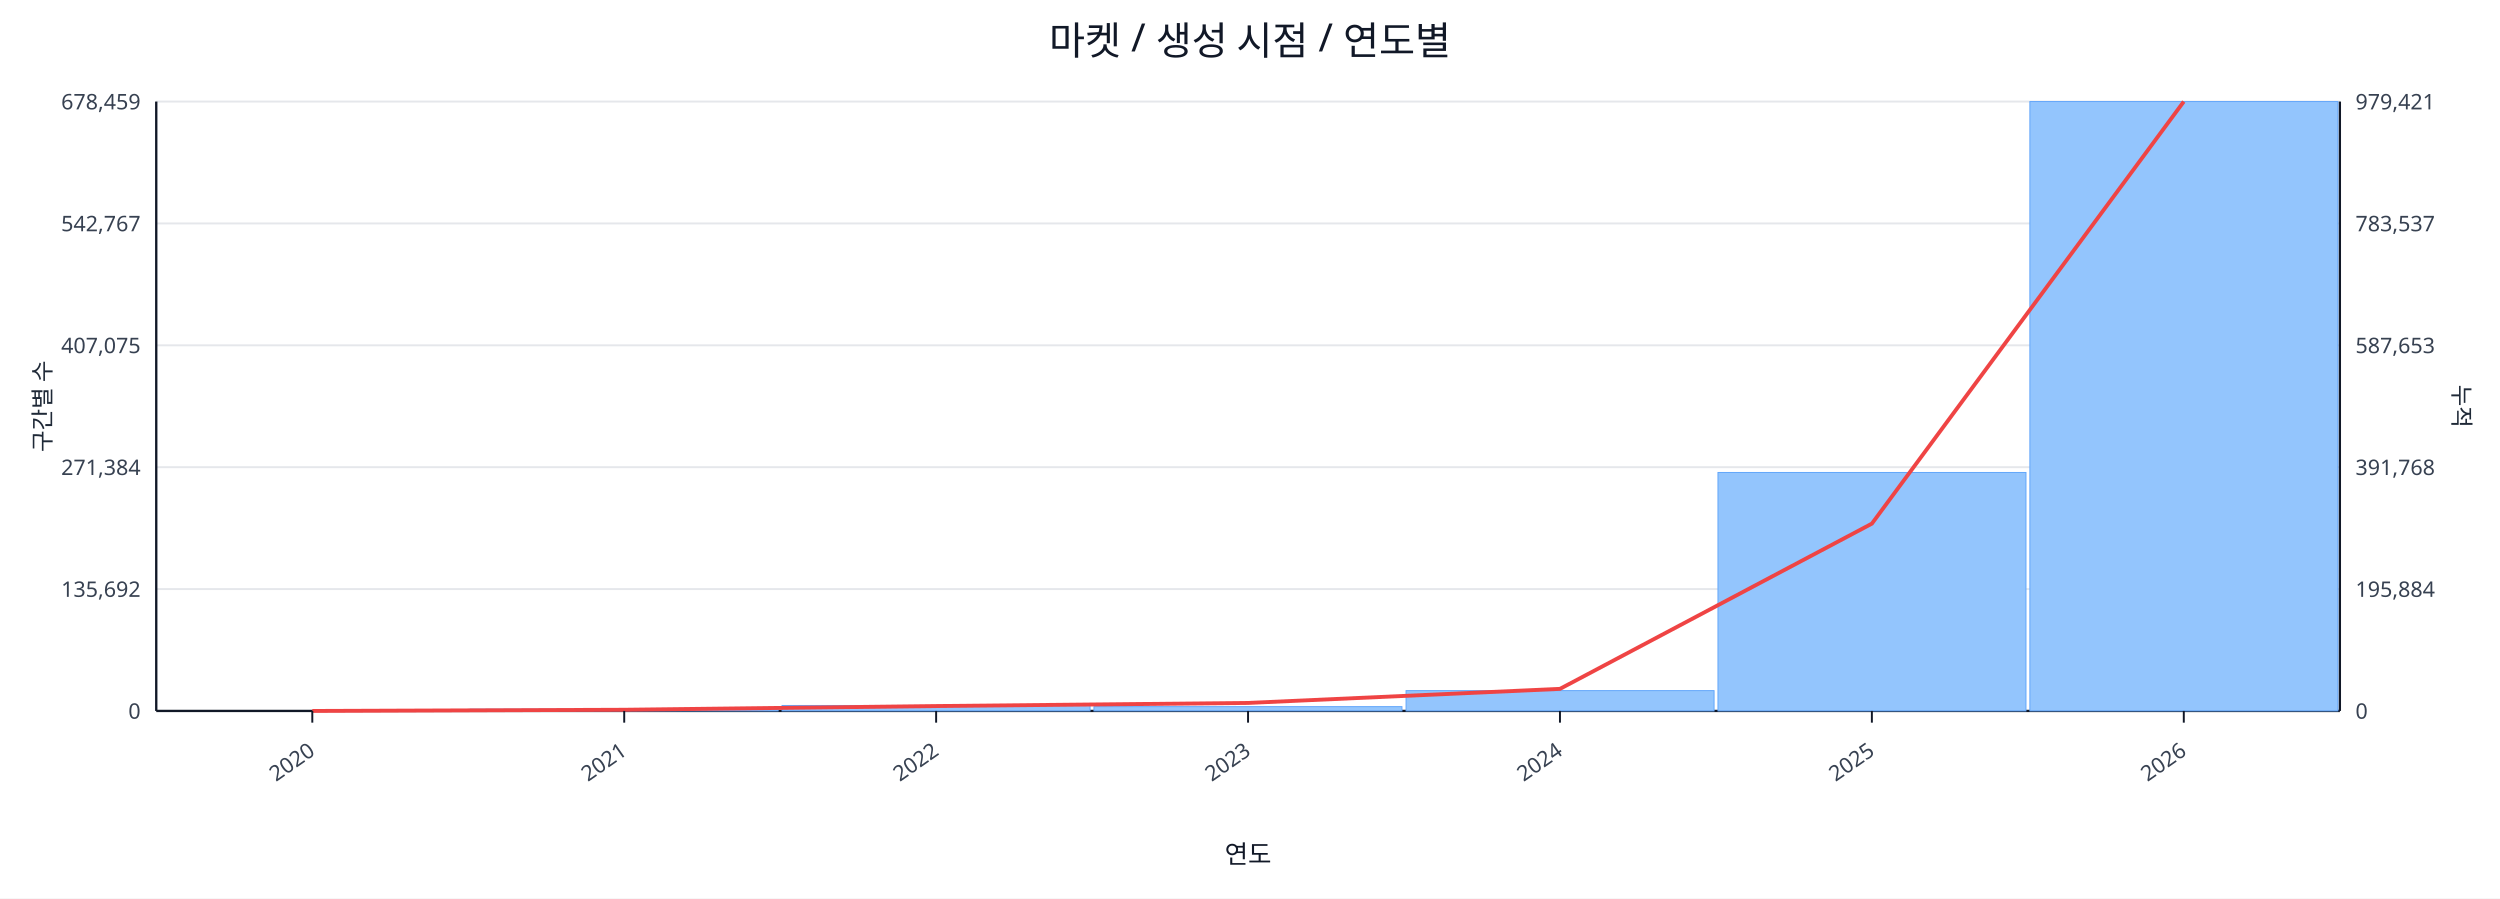
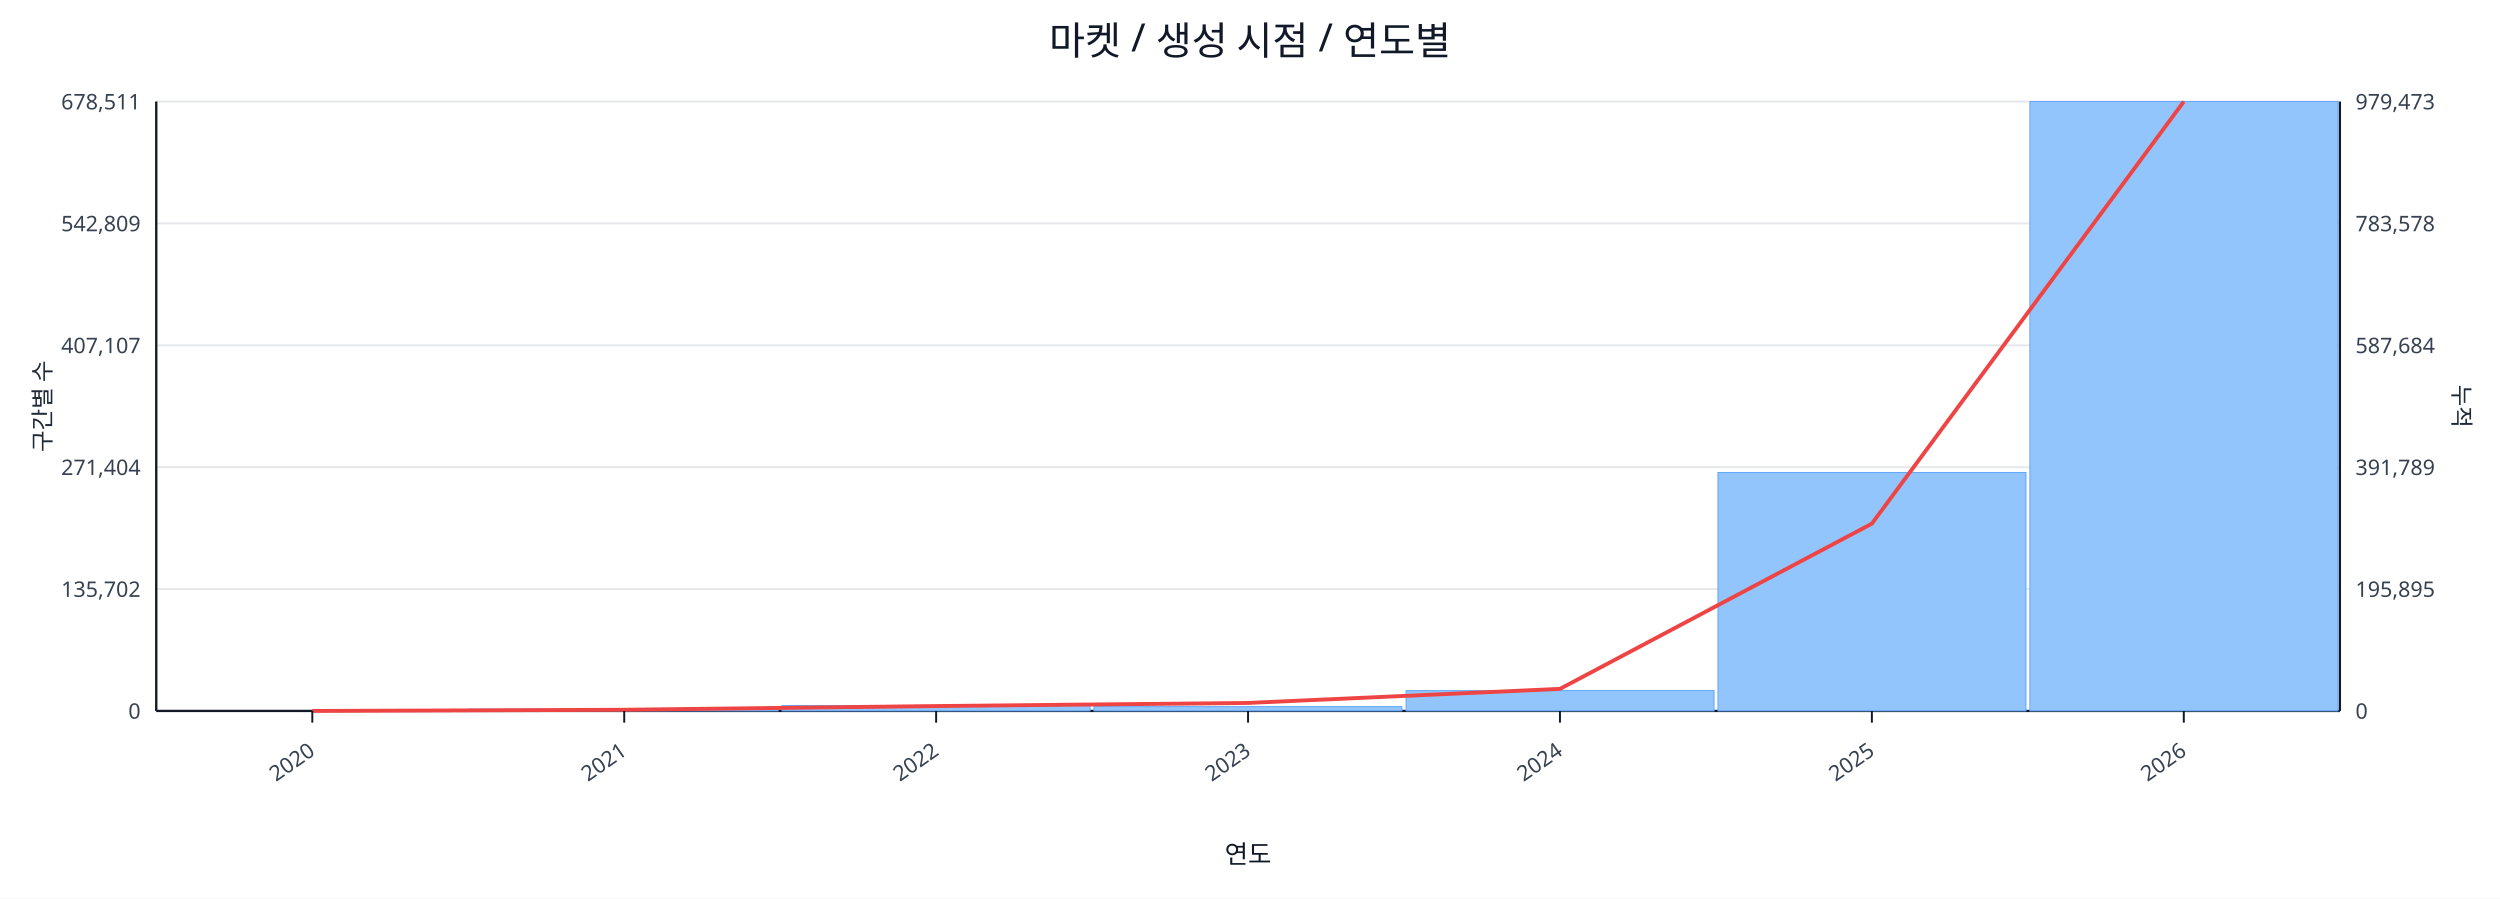
<svg xmlns="http://www.w3.org/2000/svg" width="1280" height="460" viewBox="0 0 1280 460">
  <rect x="0" y="0" width="100%" height="100%" fill="#ffffff" />
  <text x="640.0" y="28" font-size="20" text-anchor="middle" font-family="sans-serif" fill="#111827">마켓 / 생성 시점 / 연도별</text>
  <line x1="80.0" y1="52.0" x2="1198.0" y2="52.0" stroke="#e5e7eb" stroke-width="1" />
-   <text x="72.0" y="56.0" font-size="11" text-anchor="end" font-family="sans-serif" fill="#374151">678,459</text>
-   <text x="1206.0" y="56.0" font-size="11" text-anchor="start" font-family="sans-serif" fill="#374151">979,421</text>
+   <text x="72.0" y="56.0" font-size="11" text-anchor="end" font-family="sans-serif" fill="#374151">678,511</text>
+   <text x="1206.0" y="56.0" font-size="11" text-anchor="start" font-family="sans-serif" fill="#374151">979,473</text>
  <line x1="80.0" y1="114.4" x2="1198.0" y2="114.4" stroke="#e5e7eb" stroke-width="1" />
-   <text x="72.0" y="118.4" font-size="11" text-anchor="end" font-family="sans-serif" fill="#374151">542,767</text>
-   <text x="1206.0" y="118.4" font-size="11" text-anchor="start" font-family="sans-serif" fill="#374151">783,537</text>
+   <text x="72.0" y="118.4" font-size="11" text-anchor="end" font-family="sans-serif" fill="#374151">542,809</text>
+   <text x="1206.0" y="118.4" font-size="11" text-anchor="start" font-family="sans-serif" fill="#374151">783,578</text>
  <line x1="80.0" y1="176.8" x2="1198.0" y2="176.8" stroke="#e5e7eb" stroke-width="1" />
-   <text x="72.0" y="180.8" font-size="11" text-anchor="end" font-family="sans-serif" fill="#374151">407,075</text>
-   <text x="1206.0" y="180.8" font-size="11" text-anchor="start" font-family="sans-serif" fill="#374151">587,653</text>
+   <text x="72.0" y="180.8" font-size="11" text-anchor="end" font-family="sans-serif" fill="#374151">407,107</text>
+   <text x="1206.0" y="180.8" font-size="11" text-anchor="start" font-family="sans-serif" fill="#374151">587,684</text>
  <line x1="80.0" y1="239.2" x2="1198.0" y2="239.2" stroke="#e5e7eb" stroke-width="1" />
-   <text x="72.0" y="243.2" font-size="11" text-anchor="end" font-family="sans-serif" fill="#374151">271,384</text>
-   <text x="1206.0" y="243.2" font-size="11" text-anchor="start" font-family="sans-serif" fill="#374151">391,768</text>
+   <text x="72.0" y="243.2" font-size="11" text-anchor="end" font-family="sans-serif" fill="#374151">271,404</text>
+   <text x="1206.0" y="243.2" font-size="11" text-anchor="start" font-family="sans-serif" fill="#374151">391,789</text>
  <line x1="80.0" y1="301.6" x2="1198.0" y2="301.6" stroke="#e5e7eb" stroke-width="1" />
-   <text x="72.0" y="305.6" font-size="11" text-anchor="end" font-family="sans-serif" fill="#374151">135,692</text>
-   <text x="1206.0" y="305.6" font-size="11" text-anchor="start" font-family="sans-serif" fill="#374151">195,884</text>
+   <text x="72.0" y="305.6" font-size="11" text-anchor="end" font-family="sans-serif" fill="#374151">135,702</text>
+   <text x="1206.0" y="305.6" font-size="11" text-anchor="start" font-family="sans-serif" fill="#374151">195,895</text>
  <line x1="80.0" y1="364.0" x2="1198.0" y2="364.0" stroke="#e5e7eb" stroke-width="1" />
  <text x="72.0" y="368.0" font-size="11" text-anchor="end" font-family="sans-serif" fill="#374151">0</text>
  <text x="1206.0" y="368.0" font-size="11" text-anchor="start" font-family="sans-serif" fill="#374151">0</text>
  <line x1="80.0" y1="364.0" x2="1198.0" y2="364.0" stroke="#111827" stroke-width="1.2" />
  <line x1="80.0" y1="52.0" x2="80.0" y2="364.0" stroke="#111827" stroke-width="1.2" />
  <line x1="1198.0" y1="52.0" x2="1198.0" y2="364.0" stroke="#111827" stroke-width="1.2" />
  <rect x="81.0" y="364.0" width="157.7" height="0.0" fill="#93c5fd" stroke="#60a5fa" stroke-width="0.5" />
  <rect x="240.7" y="363.1" width="157.7" height="0.9" fill="#93c5fd" stroke="#60a5fa" stroke-width="0.5" />
  <rect x="400.4" y="361.2" width="157.7" height="2.8" fill="#93c5fd" stroke="#60a5fa" stroke-width="0.5" />
  <rect x="560.1" y="361.8" width="157.7" height="2.2" fill="#93c5fd" stroke="#60a5fa" stroke-width="0.5" />
  <rect x="719.9" y="353.6" width="157.7" height="10.4" fill="#93c5fd" stroke="#60a5fa" stroke-width="0.5" />
  <rect x="879.6" y="241.9" width="157.7" height="122.1" fill="#93c5fd" stroke="#60a5fa" stroke-width="0.5" />
  <rect x="1039.3" y="52.0" width="157.7" height="312.0" fill="#93c5fd" stroke="#60a5fa" stroke-width="0.5" />
  <polyline fill="none" stroke="#ef4444" stroke-width="2" points="159.9,364.0 319.6,363.4 479.3,361.5 639.0,359.9 798.7,352.7 958.4,268.1 1118.1,52.0" />
  <line x1="159.9" y1="364.0" x2="159.9" y2="370.0" stroke="#111827" stroke-width="1" />
  <text x="161.9" y="386.0" font-size="11" text-anchor="end" transform="rotate(-35 161.9 386.0)" font-family="sans-serif" fill="#374151">2020</text>
  <line x1="319.6" y1="364.0" x2="319.6" y2="370.0" stroke="#111827" stroke-width="1" />
  <text x="321.6" y="386.0" font-size="11" text-anchor="end" transform="rotate(-35 321.6 386.0)" font-family="sans-serif" fill="#374151">2021</text>
  <line x1="479.3" y1="364.0" x2="479.3" y2="370.0" stroke="#111827" stroke-width="1" />
  <text x="481.3" y="386.0" font-size="11" text-anchor="end" transform="rotate(-35 481.3 386.0)" font-family="sans-serif" fill="#374151">2022</text>
  <line x1="639.0" y1="364.0" x2="639.0" y2="370.0" stroke="#111827" stroke-width="1" />
  <text x="641.0" y="386.0" font-size="11" text-anchor="end" transform="rotate(-35 641.0 386.0)" font-family="sans-serif" fill="#374151">2023</text>
  <line x1="798.7" y1="364.0" x2="798.7" y2="370.0" stroke="#111827" stroke-width="1" />
  <text x="800.7" y="386.0" font-size="11" text-anchor="end" transform="rotate(-35 800.7 386.0)" font-family="sans-serif" fill="#374151">2024</text>
  <line x1="958.4" y1="364.0" x2="958.4" y2="370.0" stroke="#111827" stroke-width="1" />
  <text x="960.4" y="386.0" font-size="11" text-anchor="end" transform="rotate(-35 960.4 386.0)" font-family="sans-serif" fill="#374151">2025</text>
  <line x1="1118.1" y1="364.0" x2="1118.1" y2="370.0" stroke="#111827" stroke-width="1" />
  <text x="1120.1" y="386.0" font-size="11" text-anchor="end" transform="rotate(-35 1120.1 386.0)" font-family="sans-serif" fill="#374151">2026</text>
  <text x="26" y="208.0" font-size="12" transform="rotate(-90 26 208.0)" text-anchor="middle" font-family="sans-serif" fill="#1f2937">구간별 수</text>
  <text x="1256.0" y="208.0" font-size="12" transform="rotate(90 1256.0 208.0)" text-anchor="middle" font-family="sans-serif" fill="#1f2937">누적</text>
  <text x="639.0" y="442.0" font-size="13" text-anchor="middle" font-family="sans-serif" fill="#111827">연도</text>
</svg>
